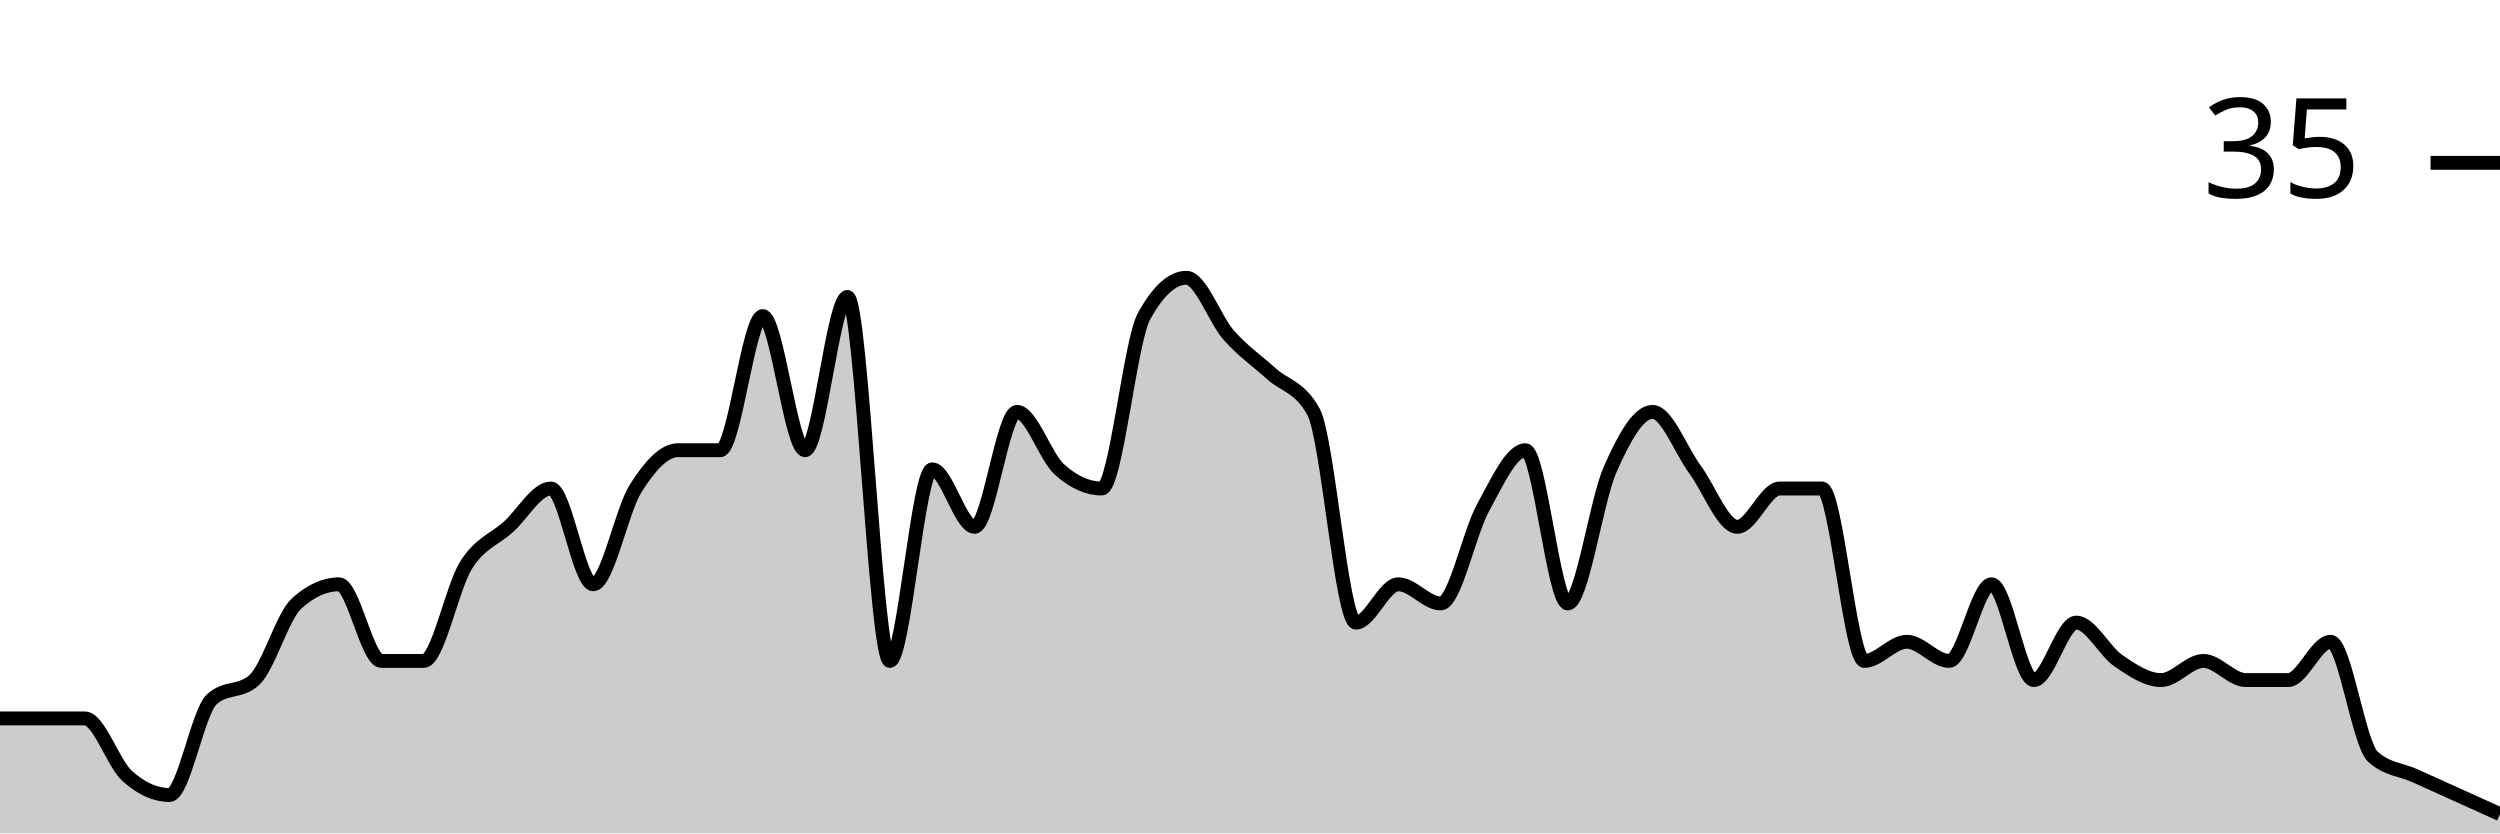
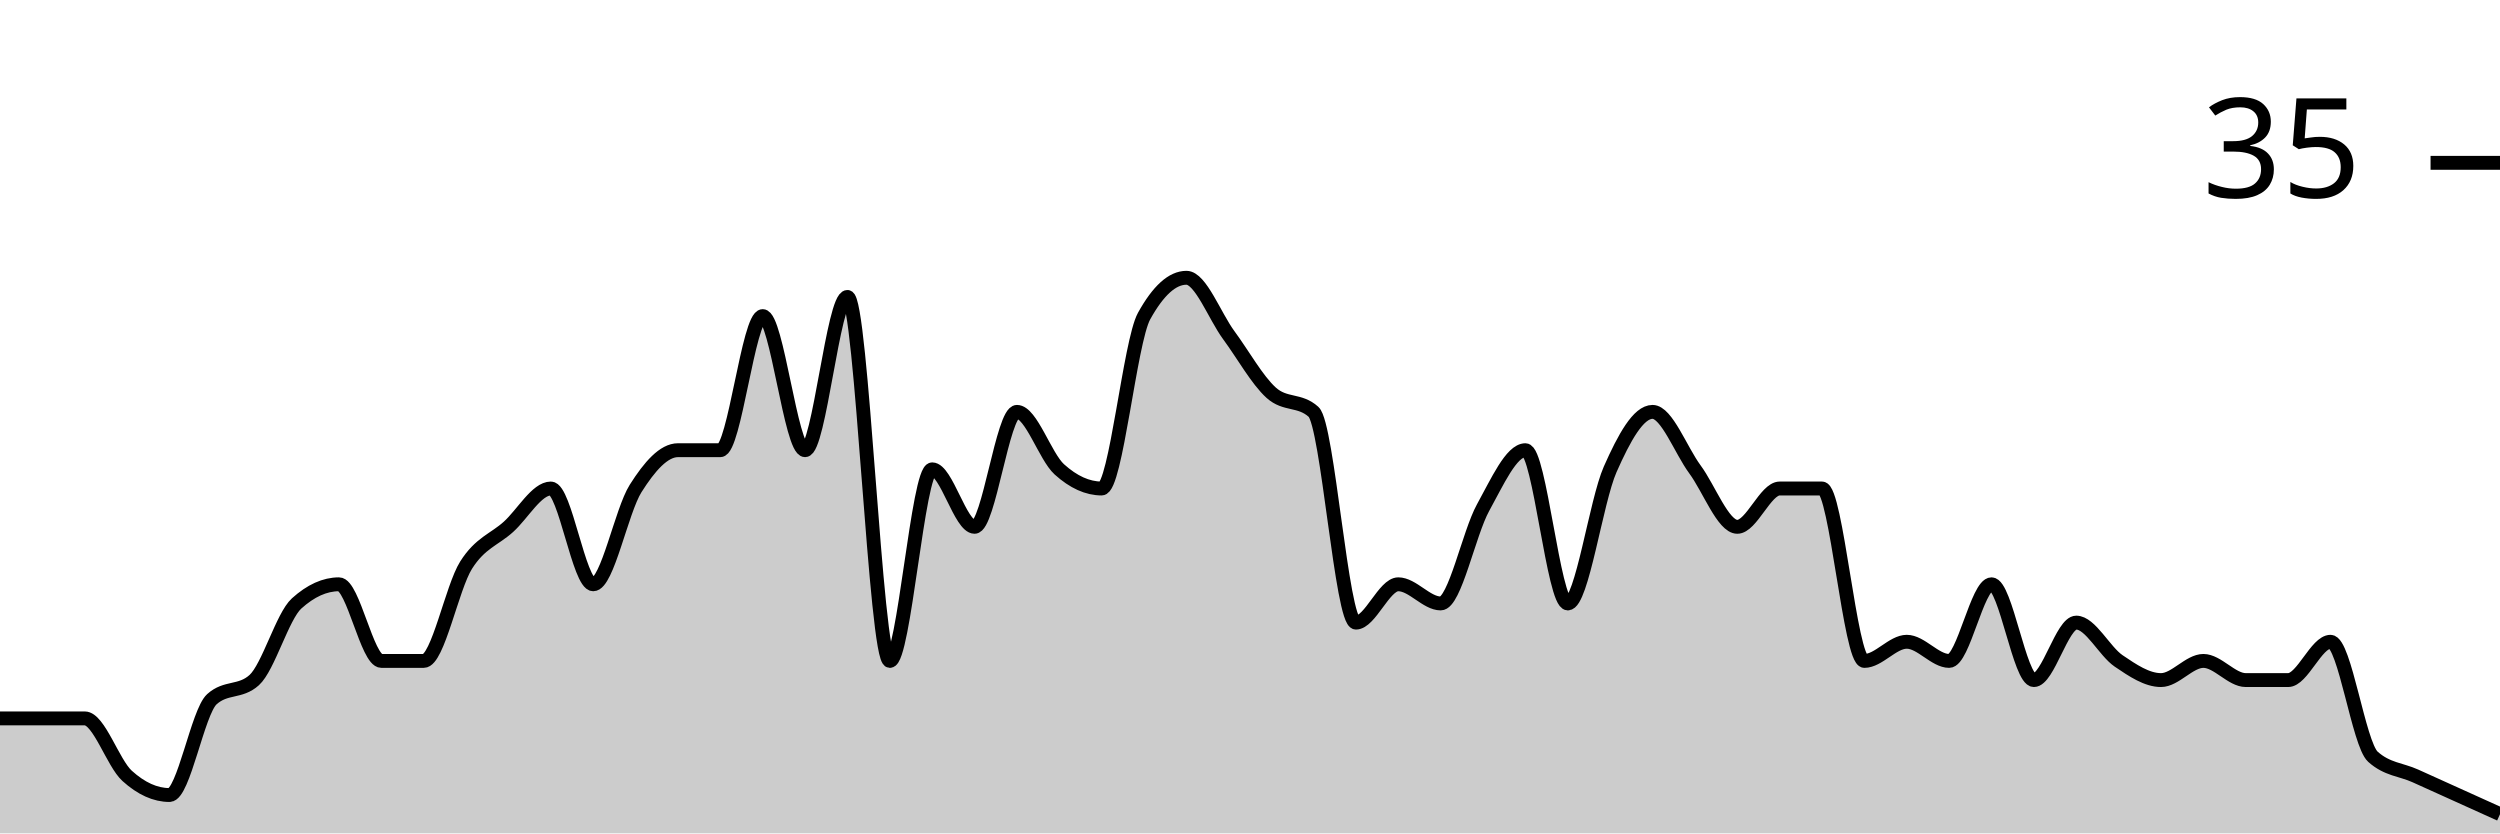
<svg xmlns="http://www.w3.org/2000/svg" viewBox="0 0 180 60">
  <g transform="translate(0,20)">
-     <path class="area" fill="rgba(0, 0, 0, 0.2)" d="M0,31.724C1.017,31.724,2.034,31.724,3.051,31.724C4.068,31.724,5.085,31.724,6.102,31.724C7.119,31.724,8.136,34.943,9.153,35.862C10.169,36.782,11.186,37.241,12.203,37.241C13.22,37.241,14.237,31.264,15.254,30.345C16.271,29.425,17.288,29.885,18.305,28.966C19.322,28.046,20.339,24.368,21.356,23.448C22.373,22.529,23.39,22.069,24.407,22.069C25.424,22.069,26.441,27.586,27.458,27.586C28.475,27.586,29.492,27.586,30.508,27.586C31.525,27.586,32.542,22.299,33.559,20.69C34.576,19.08,35.593,18.851,36.61,17.931C37.627,17.011,38.644,15.172,39.661,15.172C40.678,15.172,41.695,22.069,42.712,22.069C43.729,22.069,44.746,16.782,45.763,15.172C46.78,13.563,47.797,12.414,48.814,12.414C49.831,12.414,50.847,12.414,51.864,12.414C52.881,12.414,53.898,2.759,54.915,2.759C55.932,2.759,56.949,12.414,57.966,12.414C58.983,12.414,60,1.379,61.017,1.379C62.034,1.379,63.051,27.586,64.068,27.586C65.085,27.586,66.102,13.793,67.119,13.793C68.136,13.793,69.153,17.931,70.169,17.931C71.186,17.931,72.203,9.655,73.22,9.655C74.237,9.655,75.254,12.874,76.271,13.793C77.288,14.713,78.305,15.172,79.322,15.172C80.339,15.172,81.356,4.598,82.373,2.759C83.39,0.92,84.407,0,85.424,0C86.441,0,87.458,2.989,88.475,4.138C89.492,5.287,90.508,5.977,91.525,6.897C92.542,7.816,93.559,7.816,94.576,9.655C95.593,11.494,96.61,24.828,97.627,24.828C98.644,24.828,99.661,22.069,100.678,22.069C101.695,22.069,102.712,23.448,103.729,23.448C104.746,23.448,105.763,18.391,106.78,16.552C107.797,14.713,108.814,12.414,109.831,12.414C110.847,12.414,111.864,23.448,112.881,23.448C113.898,23.448,114.915,16.092,115.932,13.793C116.949,11.494,117.966,9.655,118.983,9.655C120,9.655,121.017,12.414,122.034,13.793C123.051,15.172,124.068,17.931,125.085,17.931C126.102,17.931,127.119,15.172,128.136,15.172C129.153,15.172,130.169,15.172,131.186,15.172C132.203,15.172,133.22,27.586,134.237,27.586C135.254,27.586,136.271,26.207,137.288,26.207C138.305,26.207,139.322,27.586,140.339,27.586C141.356,27.586,142.373,22.069,143.39,22.069C144.407,22.069,145.424,28.966,146.441,28.966C147.458,28.966,148.475,24.828,149.492,24.828C150.508,24.828,151.525,26.897,152.542,27.586C153.559,28.276,154.576,28.966,155.593,28.966C156.61,28.966,157.627,27.586,158.644,27.586C159.661,27.586,160.678,28.966,161.695,28.966C162.712,28.966,163.729,28.966,164.746,28.966C165.763,28.966,166.78,26.207,167.797,26.207C168.814,26.207,169.831,33.563,170.847,34.483C171.864,35.402,172.881,35.402,173.898,35.862C174.915,36.322,175.932,36.782,176.949,37.241C177.966,37.701,178.983,38.161,180,38.621L180,40C178.983,40,177.966,40,176.949,40C175.932,40,174.915,40,173.898,40C172.881,40,171.864,40,170.847,40C169.831,40,168.814,40,167.797,40C166.78,40,165.763,40,164.746,40C163.729,40,162.712,40,161.695,40C160.678,40,159.661,40,158.644,40C157.627,40,156.61,40,155.593,40C154.576,40,153.559,40,152.542,40C151.525,40,150.508,40,149.492,40C148.475,40,147.458,40,146.441,40C145.424,40,144.407,40,143.39,40C142.373,40,141.356,40,140.339,40C139.322,40,138.305,40,137.288,40C136.271,40,135.254,40,134.237,40C133.22,40,132.203,40,131.186,40C130.169,40,129.153,40,128.136,40C127.119,40,126.102,40,125.085,40C124.068,40,123.051,40,122.034,40C121.017,40,120,40,118.983,40C117.966,40,116.949,40,115.932,40C114.915,40,113.898,40,112.881,40C111.864,40,110.847,40,109.831,40C108.814,40,107.797,40,106.78,40C105.763,40,104.746,40,103.729,40C102.712,40,101.695,40,100.678,40C99.661,40,98.644,40,97.627,40C96.61,40,95.593,40,94.576,40C93.559,40,92.542,40,91.525,40C90.508,40,89.492,40,88.475,40C87.458,40,86.441,40,85.424,40C84.407,40,83.39,40,82.373,40C81.356,40,80.339,40,79.322,40C78.305,40,77.288,40,76.271,40C75.254,40,74.237,40,73.22,40C72.203,40,71.186,40,70.169,40C69.153,40,68.136,40,67.119,40C66.102,40,65.085,40,64.068,40C63.051,40,62.034,40,61.017,40C60,40,58.983,40,57.966,40C56.949,40,55.932,40,54.915,40C53.898,40,52.881,40,51.864,40C50.847,40,49.831,40,48.814,40C47.797,40,46.78,40,45.763,40C44.746,40,43.729,40,42.712,40C41.695,40,40.678,40,39.661,40C38.644,40,37.627,40,36.61,40C35.593,40,34.576,40,33.559,40C32.542,40,31.525,40,30.508,40C29.492,40,28.475,40,27.458,40C26.441,40,25.424,40,24.407,40C23.39,40,22.373,40,21.356,40C20.339,40,19.322,40,18.305,40C17.288,40,16.271,40,15.254,40C14.237,40,13.22,40,12.203,40C11.186,40,10.169,40,9.153,40C8.136,40,7.119,40,6.102,40C5.085,40,4.068,40,3.051,40C2.034,40,1.017,40,0,40Z" />
-     <path class="line" stroke="black" fill="none" d="M0,31.724C1.017,31.724,2.034,31.724,3.051,31.724C4.068,31.724,5.085,31.724,6.102,31.724C7.119,31.724,8.136,34.943,9.153,35.862C10.169,36.782,11.186,37.241,12.203,37.241C13.22,37.241,14.237,31.264,15.254,30.345C16.271,29.425,17.288,29.885,18.305,28.966C19.322,28.046,20.339,24.368,21.356,23.448C22.373,22.529,23.39,22.069,24.407,22.069C25.424,22.069,26.441,27.586,27.458,27.586C28.475,27.586,29.492,27.586,30.508,27.586C31.525,27.586,32.542,22.299,33.559,20.69C34.576,19.08,35.593,18.851,36.61,17.931C37.627,17.011,38.644,15.172,39.661,15.172C40.678,15.172,41.695,22.069,42.712,22.069C43.729,22.069,44.746,16.782,45.763,15.172C46.78,13.563,47.797,12.414,48.814,12.414C49.831,12.414,50.847,12.414,51.864,12.414C52.881,12.414,53.898,2.759,54.915,2.759C55.932,2.759,56.949,12.414,57.966,12.414C58.983,12.414,60,1.379,61.017,1.379C62.034,1.379,63.051,27.586,64.068,27.586C65.085,27.586,66.102,13.793,67.119,13.793C68.136,13.793,69.153,17.931,70.169,17.931C71.186,17.931,72.203,9.655,73.22,9.655C74.237,9.655,75.254,12.874,76.271,13.793C77.288,14.713,78.305,15.172,79.322,15.172C80.339,15.172,81.356,4.598,82.373,2.759C83.39,0.92,84.407,0,85.424,0C86.441,0,87.458,2.989,88.475,4.138C89.492,5.287,90.508,5.977,91.525,6.897C92.542,7.816,93.559,7.816,94.576,9.655C95.593,11.494,96.61,24.828,97.627,24.828C98.644,24.828,99.661,22.069,100.678,22.069C101.695,22.069,102.712,23.448,103.729,23.448C104.746,23.448,105.763,18.391,106.78,16.552C107.797,14.713,108.814,12.414,109.831,12.414C110.847,12.414,111.864,23.448,112.881,23.448C113.898,23.448,114.915,16.092,115.932,13.793C116.949,11.494,117.966,9.655,118.983,9.655C120,9.655,121.017,12.414,122.034,13.793C123.051,15.172,124.068,17.931,125.085,17.931C126.102,17.931,127.119,15.172,128.136,15.172C129.153,15.172,130.169,15.172,131.186,15.172C132.203,15.172,133.22,27.586,134.237,27.586C135.254,27.586,136.271,26.207,137.288,26.207C138.305,26.207,139.322,27.586,140.339,27.586C141.356,27.586,142.373,22.069,143.39,22.069C144.407,22.069,145.424,28.966,146.441,28.966C147.458,28.966,148.475,24.828,149.492,24.828C150.508,24.828,151.525,26.897,152.542,27.586C153.559,28.276,154.576,28.966,155.593,28.966C156.61,28.966,157.627,27.586,158.644,27.586C159.661,27.586,160.678,28.966,161.695,28.966C162.712,28.966,163.729,28.966,164.746,28.966C165.763,28.966,166.78,26.207,167.797,26.207C168.814,26.207,169.831,33.563,170.847,34.483C171.864,35.402,172.881,35.402,173.898,35.862C174.915,36.322,175.932,36.782,176.949,37.241C177.966,37.701,178.983,38.161,180,38.621" />
+     <path class="area" fill="rgba(0, 0, 0, 0.2)" d="M0,31.724C1.017,31.724,2.034,31.724,3.051,31.724C4.068,31.724,5.085,31.724,6.102,31.724C7.119,31.724,8.136,34.943,9.153,35.862C10.169,36.782,11.186,37.241,12.203,37.241C13.22,37.241,14.237,31.264,15.254,30.345C16.271,29.425,17.288,29.885,18.305,28.966C19.322,28.046,20.339,24.368,21.356,23.448C22.373,22.529,23.39,22.069,24.407,22.069C25.424,22.069,26.441,27.586,27.458,27.586C28.475,27.586,29.492,27.586,30.508,27.586C31.525,27.586,32.542,22.299,33.559,20.69C34.576,19.08,35.593,18.851,36.61,17.931C37.627,17.011,38.644,15.172,39.661,15.172C40.678,15.172,41.695,22.069,42.712,22.069C43.729,22.069,44.746,16.782,45.763,15.172C46.78,13.563,47.797,12.414,48.814,12.414C49.831,12.414,50.847,12.414,51.864,12.414C52.881,12.414,53.898,2.759,54.915,2.759C55.932,2.759,56.949,12.414,57.966,12.414C58.983,12.414,60,1.379,61.017,1.379C62.034,1.379,63.051,27.586,64.068,27.586C65.085,27.586,66.102,13.793,67.119,13.793C68.136,13.793,69.153,17.931,70.169,17.931C71.186,17.931,72.203,9.655,73.22,9.655C74.237,9.655,75.254,12.874,76.271,13.793C77.288,14.713,78.305,15.172,79.322,15.172C80.339,15.172,81.356,4.598,82.373,2.759C83.39,0.92,84.407,0,85.424,0C86.441,0,87.458,2.759,88.475,4.138C89.492,5.517,90.508,7.356,91.525,8.276C92.542,9.195,93.559,8.736,94.576,9.655C95.593,10.575,96.61,24.828,97.627,24.828C98.644,24.828,99.661,22.069,100.678,22.069C101.695,22.069,102.712,23.448,103.729,23.448C104.746,23.448,105.763,18.391,106.78,16.552C107.797,14.713,108.814,12.414,109.831,12.414C110.847,12.414,111.864,23.448,112.881,23.448C113.898,23.448,114.915,16.092,115.932,13.793C116.949,11.494,117.966,9.655,118.983,9.655C120,9.655,121.017,12.414,122.034,13.793C123.051,15.172,124.068,17.931,125.085,17.931C126.102,17.931,127.119,15.172,128.136,15.172C129.153,15.172,130.169,15.172,131.186,15.172C132.203,15.172,133.22,27.586,134.237,27.586C135.254,27.586,136.271,26.207,137.288,26.207C138.305,26.207,139.322,27.586,140.339,27.586C141.356,27.586,142.373,22.069,143.39,22.069C144.407,22.069,145.424,28.966,146.441,28.966C147.458,28.966,148.475,24.828,149.492,24.828C150.508,24.828,151.525,26.897,152.542,27.586C153.559,28.276,154.576,28.966,155.593,28.966C156.61,28.966,157.627,27.586,158.644,27.586C159.661,27.586,160.678,28.966,161.695,28.966C162.712,28.966,163.729,28.966,164.746,28.966C165.763,28.966,166.78,26.207,167.797,26.207C168.814,26.207,169.831,33.563,170.847,34.483C171.864,35.402,172.881,35.402,173.898,35.862C174.915,36.322,175.932,36.782,176.949,37.241C177.966,37.701,178.983,38.161,180,38.621L180,40C178.983,40,177.966,40,176.949,40C175.932,40,174.915,40,173.898,40C172.881,40,171.864,40,170.847,40C169.831,40,168.814,40,167.797,40C166.78,40,165.763,40,164.746,40C163.729,40,162.712,40,161.695,40C160.678,40,159.661,40,158.644,40C157.627,40,156.61,40,155.593,40C154.576,40,153.559,40,152.542,40C151.525,40,150.508,40,149.492,40C148.475,40,147.458,40,146.441,40C145.424,40,144.407,40,143.39,40C142.373,40,141.356,40,140.339,40C139.322,40,138.305,40,137.288,40C136.271,40,135.254,40,134.237,40C133.22,40,132.203,40,131.186,40C130.169,40,129.153,40,128.136,40C127.119,40,126.102,40,125.085,40C124.068,40,123.051,40,122.034,40C121.017,40,120,40,118.983,40C117.966,40,116.949,40,115.932,40C114.915,40,113.898,40,112.881,40C111.864,40,110.847,40,109.831,40C108.814,40,107.797,40,106.78,40C105.763,40,104.746,40,103.729,40C102.712,40,101.695,40,100.678,40C99.661,40,98.644,40,97.627,40C96.61,40,95.593,40,94.576,40C93.559,40,92.542,40,91.525,40C90.508,40,89.492,40,88.475,40C87.458,40,86.441,40,85.424,40C84.407,40,83.39,40,82.373,40C81.356,40,80.339,40,79.322,40C78.305,40,77.288,40,76.271,40C75.254,40,74.237,40,73.22,40C72.203,40,71.186,40,70.169,40C69.153,40,68.136,40,67.119,40C66.102,40,65.085,40,64.068,40C63.051,40,62.034,40,61.017,40C60,40,58.983,40,57.966,40C56.949,40,55.932,40,54.915,40C53.898,40,52.881,40,51.864,40C50.847,40,49.831,40,48.814,40C47.797,40,46.78,40,45.763,40C44.746,40,43.729,40,42.712,40C41.695,40,40.678,40,39.661,40C38.644,40,37.627,40,36.61,40C35.593,40,34.576,40,33.559,40C32.542,40,31.525,40,30.508,40C29.492,40,28.475,40,27.458,40C26.441,40,25.424,40,24.407,40C23.39,40,22.373,40,21.356,40C20.339,40,19.322,40,18.305,40C17.288,40,16.271,40,15.254,40C14.237,40,13.22,40,12.203,40C11.186,40,10.169,40,9.153,40C8.136,40,7.119,40,6.102,40C5.085,40,4.068,40,3.051,40C2.034,40,1.017,40,0,40Z" />
+     <path class="line" stroke="black" fill="none" d="M0,31.724C1.017,31.724,2.034,31.724,3.051,31.724C4.068,31.724,5.085,31.724,6.102,31.724C7.119,31.724,8.136,34.943,9.153,35.862C10.169,36.782,11.186,37.241,12.203,37.241C13.22,37.241,14.237,31.264,15.254,30.345C16.271,29.425,17.288,29.885,18.305,28.966C19.322,28.046,20.339,24.368,21.356,23.448C22.373,22.529,23.39,22.069,24.407,22.069C25.424,22.069,26.441,27.586,27.458,27.586C28.475,27.586,29.492,27.586,30.508,27.586C31.525,27.586,32.542,22.299,33.559,20.69C34.576,19.08,35.593,18.851,36.61,17.931C37.627,17.011,38.644,15.172,39.661,15.172C40.678,15.172,41.695,22.069,42.712,22.069C43.729,22.069,44.746,16.782,45.763,15.172C46.78,13.563,47.797,12.414,48.814,12.414C49.831,12.414,50.847,12.414,51.864,12.414C52.881,12.414,53.898,2.759,54.915,2.759C55.932,2.759,56.949,12.414,57.966,12.414C58.983,12.414,60,1.379,61.017,1.379C62.034,1.379,63.051,27.586,64.068,27.586C65.085,27.586,66.102,13.793,67.119,13.793C68.136,13.793,69.153,17.931,70.169,17.931C71.186,17.931,72.203,9.655,73.22,9.655C74.237,9.655,75.254,12.874,76.271,13.793C77.288,14.713,78.305,15.172,79.322,15.172C80.339,15.172,81.356,4.598,82.373,2.759C83.39,0.92,84.407,0,85.424,0C86.441,0,87.458,2.759,88.475,4.138C89.492,5.517,90.508,7.356,91.525,8.276C92.542,9.195,93.559,8.736,94.576,9.655C95.593,10.575,96.61,24.828,97.627,24.828C98.644,24.828,99.661,22.069,100.678,22.069C101.695,22.069,102.712,23.448,103.729,23.448C104.746,23.448,105.763,18.391,106.78,16.552C107.797,14.713,108.814,12.414,109.831,12.414C110.847,12.414,111.864,23.448,112.881,23.448C113.898,23.448,114.915,16.092,115.932,13.793C116.949,11.494,117.966,9.655,118.983,9.655C120,9.655,121.017,12.414,122.034,13.793C123.051,15.172,124.068,17.931,125.085,17.931C126.102,17.931,127.119,15.172,128.136,15.172C129.153,15.172,130.169,15.172,131.186,15.172C132.203,15.172,133.22,27.586,134.237,27.586C135.254,27.586,136.271,26.207,137.288,26.207C138.305,26.207,139.322,27.586,140.339,27.586C141.356,27.586,142.373,22.069,143.39,22.069C144.407,22.069,145.424,28.966,146.441,28.966C147.458,28.966,148.475,24.828,149.492,24.828C150.508,24.828,151.525,26.897,152.542,27.586C153.559,28.276,154.576,28.966,155.593,28.966C156.61,28.966,157.627,27.586,158.644,27.586C159.661,27.586,160.678,28.966,161.695,28.966C162.712,28.966,163.729,28.966,164.746,28.966C165.763,28.966,166.78,26.207,167.797,26.207C168.814,26.207,169.831,33.563,170.847,34.483C171.864,35.402,172.881,35.402,173.898,35.862C174.915,36.322,175.932,36.782,176.949,37.241C177.966,37.701,178.983,38.161,180,38.621" />
    <path class="axis-ceiling" stroke-width="1" stroke="black" fill="none" d="M175,-8.276L180,-8.276" />
    <text class="axis-ceiling-label" font-family="sans-serif" text-anchor="end" font-size="10px" x="170" y="-5.776">35</text>
  </g>
</svg>
